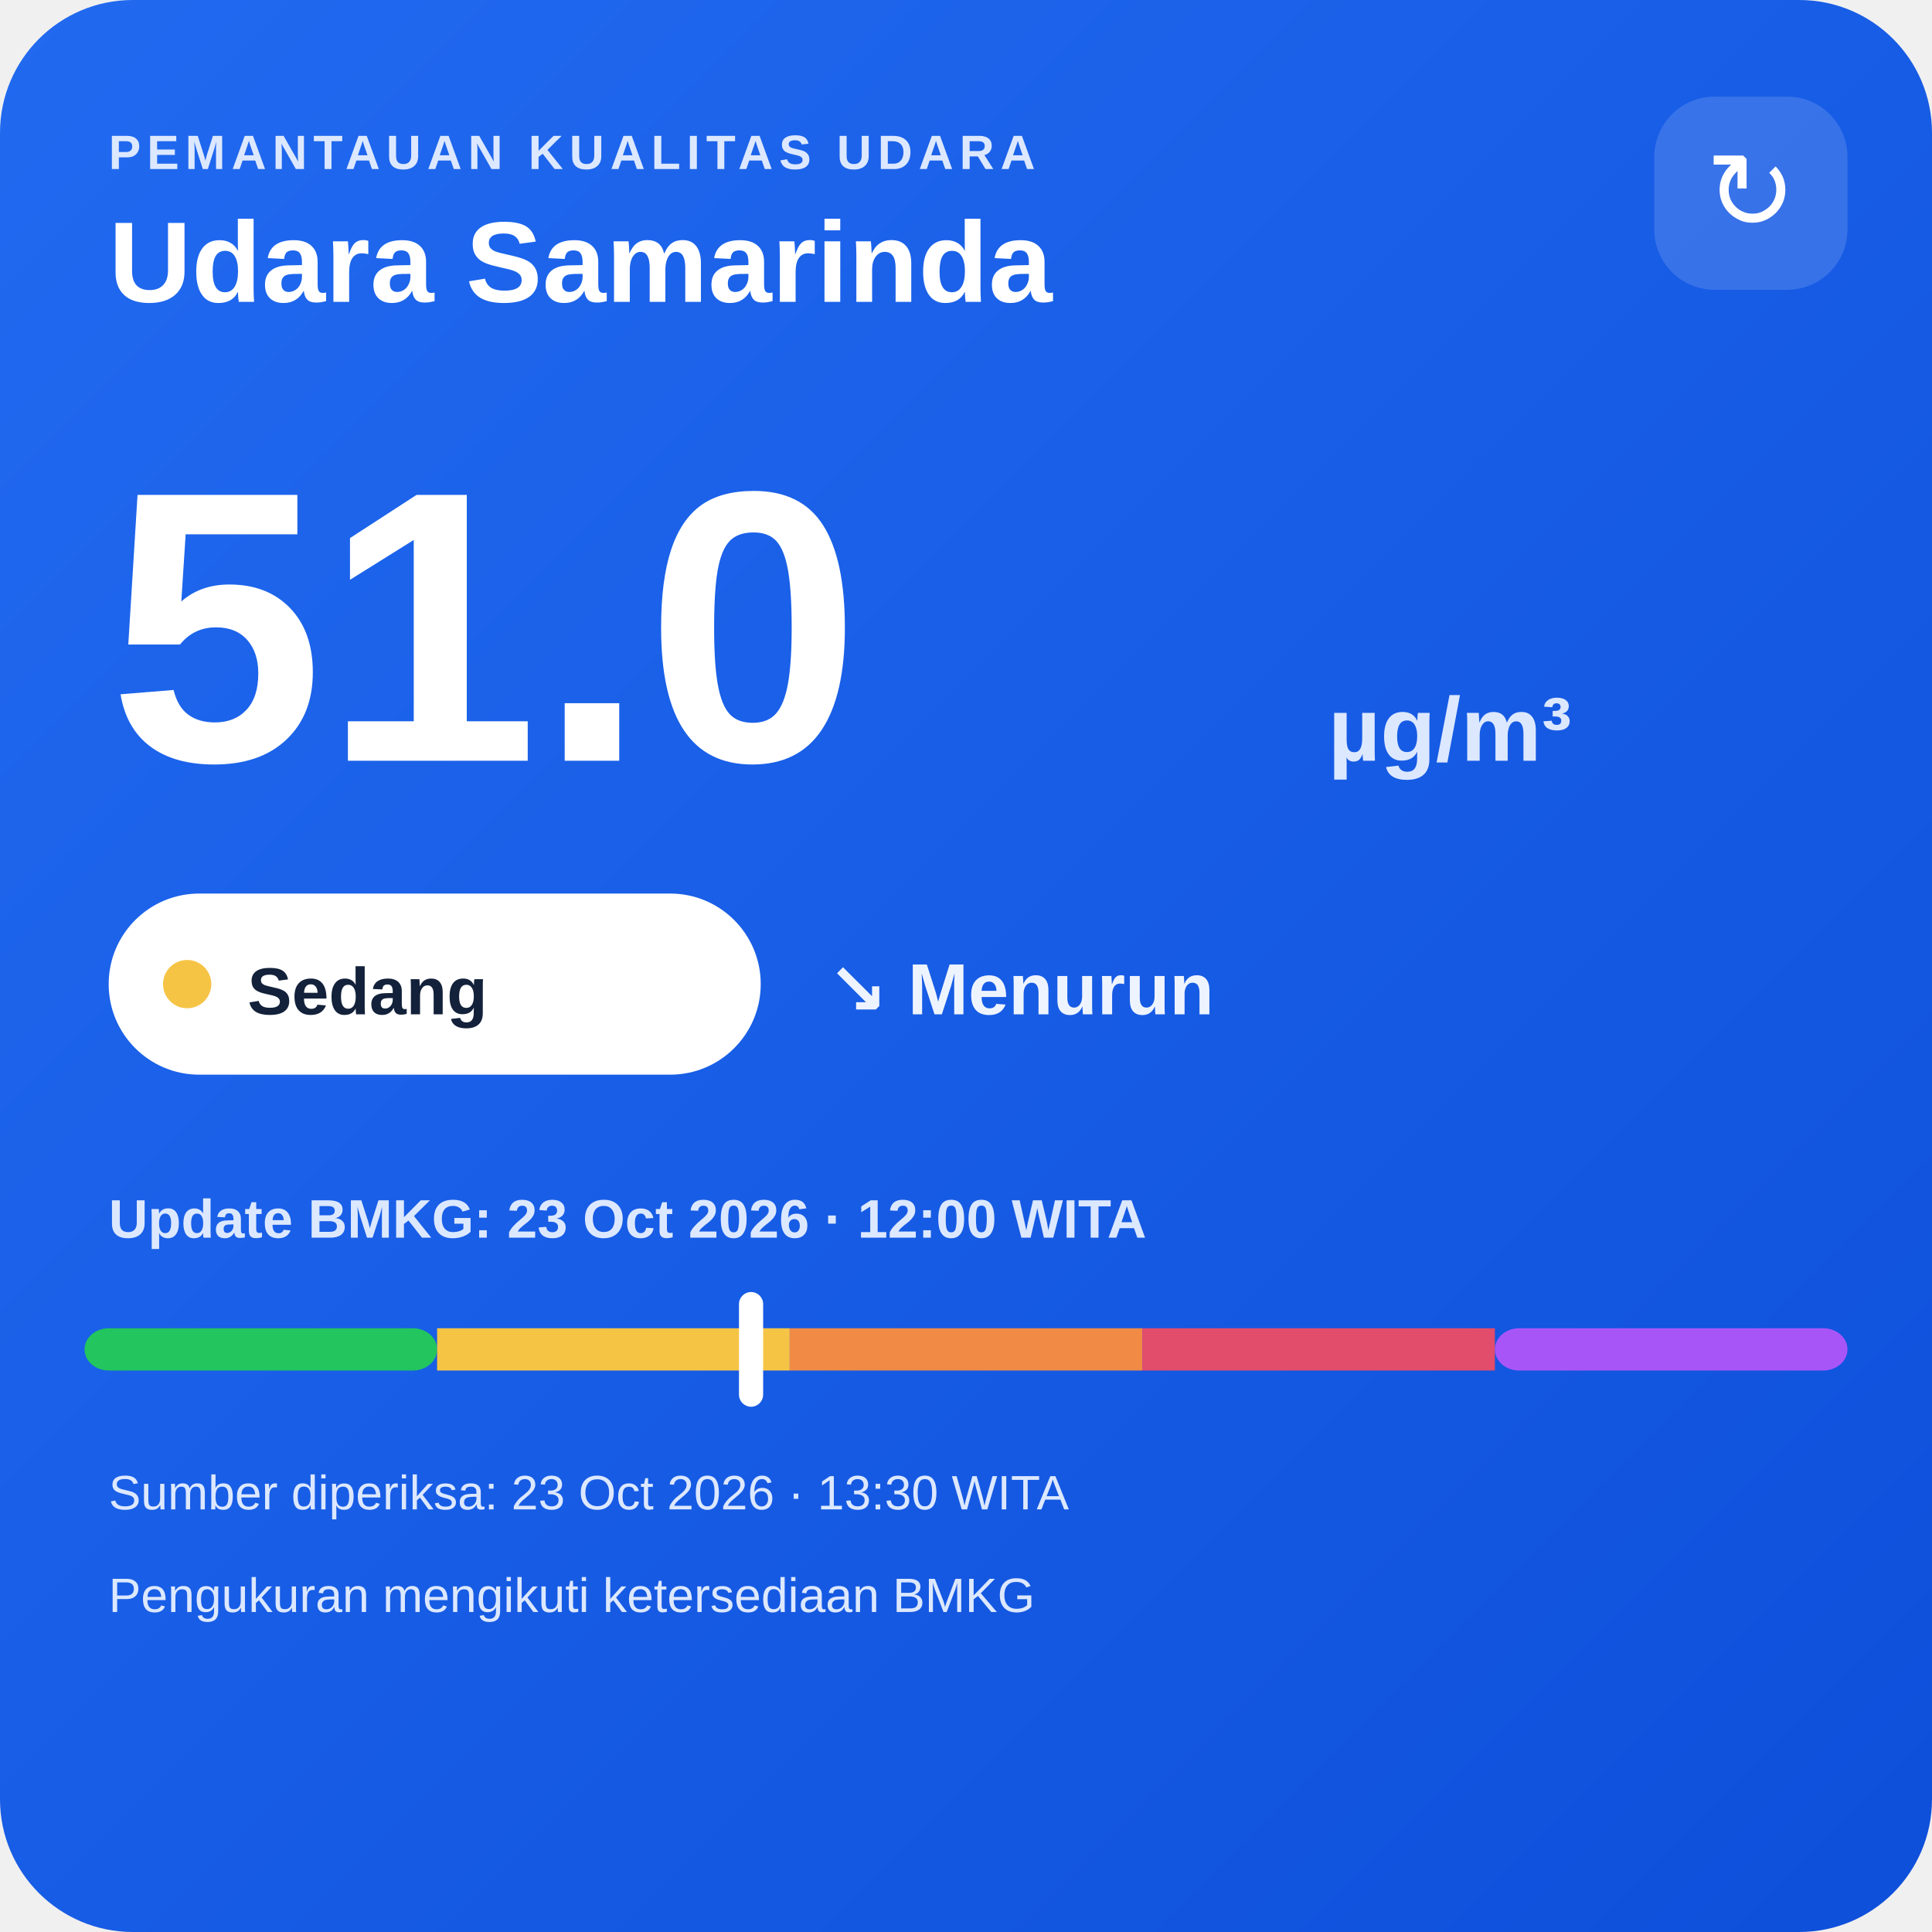
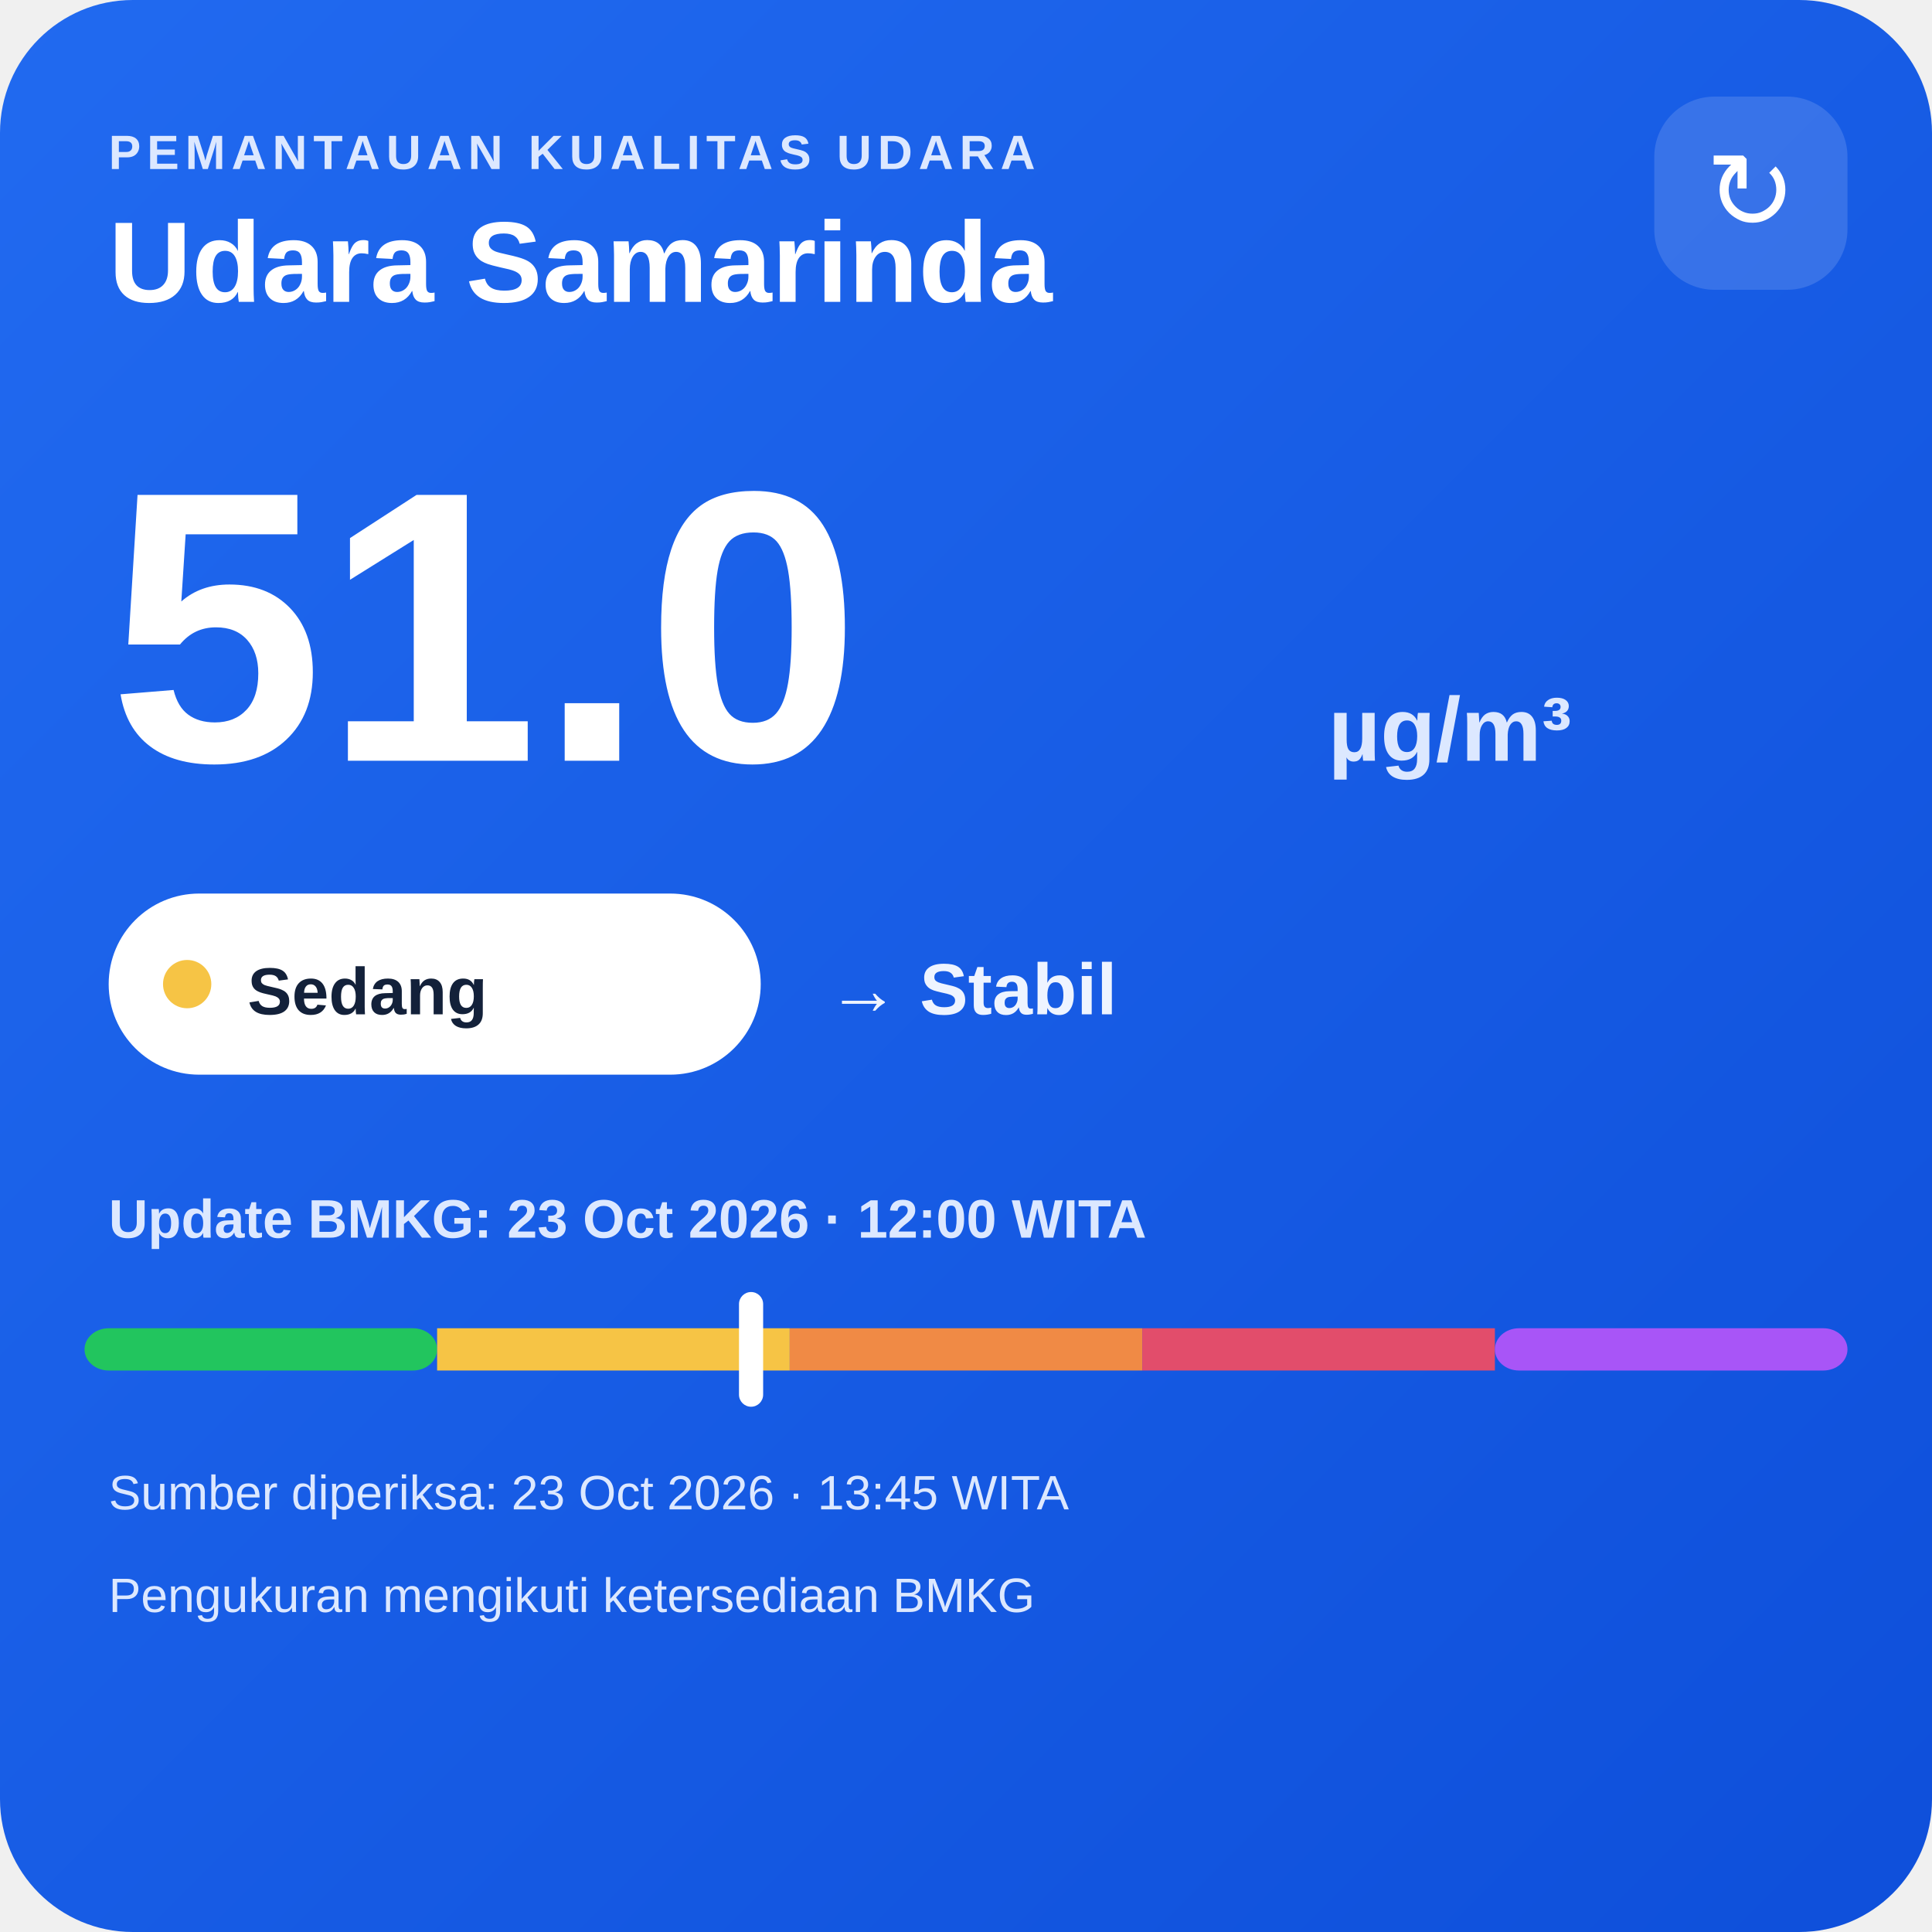
<svg xmlns="http://www.w3.org/2000/svg" width="320" height="320" viewBox="0 0 320 320">
  <defs>
    <linearGradient id="bg" x1="0" y1="0" x2="1" y2="1">
      <stop offset="0" stop-color="#216af0" />
      <stop offset="1" stop-color="#0e4fda" />
    </linearGradient>
  </defs>
  <rect width="320" height="320" rx="22" fill="url(#bg)" />
  <text x="18" y="28" fill="#dce8ff" font-family="Arial,sans-serif" font-size="8" font-weight="700" letter-spacing="1">PEMANTAUAN KUALITAS UDARA</text>
  <text x="18" y="50" fill="#ffffff" font-family="Arial,sans-serif" font-size="19" font-weight="700">Udara Samarinda</text>
  <rect x="274" y="16" width="32" height="32" rx="10" fill="#ffffff" fill-opacity=".14" />
  <text x="290" y="38" text-anchor="middle" fill="#ffffff" font-family="Arial,sans-serif" font-size="18">↻</text>
  <text x="18" y="126" fill="#ffffff" font-family="Arial,sans-serif" font-size="64" font-weight="800">51.0</text>
  <text x="220" y="126" fill="#dce8ff" font-family="Arial,sans-serif" font-size="15" font-weight="700">µg/m³</text>
  <rect x="18" y="148" width="108" height="30" rx="15" fill="#ffffff" />
  <circle cx="31" cy="163" r="4" fill="#f6c445" />
  <text x="41" y="168" fill="#13213a" font-family="Arial,sans-serif" font-size="11" font-weight="700">Sedang</text>
-   <text x="137" y="168" fill="#eef4ff" font-family="Arial,sans-serif" font-size="12" font-weight="700">↘ Menurun</text>
+   <text x="137" y="168" fill="#eef4ff" font-family="Arial,sans-serif" font-size="12" font-weight="700">→ Stabil</text>
  <text x="18" y="205" fill="#dce8ff" font-family="Arial,sans-serif" font-size="9" font-weight="700">Update BMKG: 23 Oct 2026 · 12:00 WITA</text>
  <rect x="14" y="220" width="58.4" height="7" rx="4" fill="#22c55e" />
  <rect x="72.4" y="220" width="58.4" height="7" fill="#f6c445" />
  <rect x="130.8" y="220" width="58.4" height="7" fill="#f08a45" />
  <rect x="189.2" y="220" width="58.4" height="7" fill="#e24d6b" />
  <rect x="247.6" y="220" width="58.4" height="7" rx="4" fill="#a855f7" />
  <rect x="122.4" y="214" width="4" height="19" rx="2" fill="#ffffff" />
-   <text x="18" y="250" fill="#dce8ff" font-family="Arial,sans-serif" font-size="8">Sumber diperiksa: 23 Oct 2026 · 13:30 WITA</text>
+   <text x="18" y="250" fill="#dce8ff" font-family="Arial,sans-serif" font-size="8">Sumber diperiksa: 23 Oct 2026 · 13:45 WITA</text>
  <text x="18" y="267" fill="#dce8ff" font-family="Arial,sans-serif" font-size="8">Pengukuran mengikuti ketersediaan BMKG</text>
</svg>
